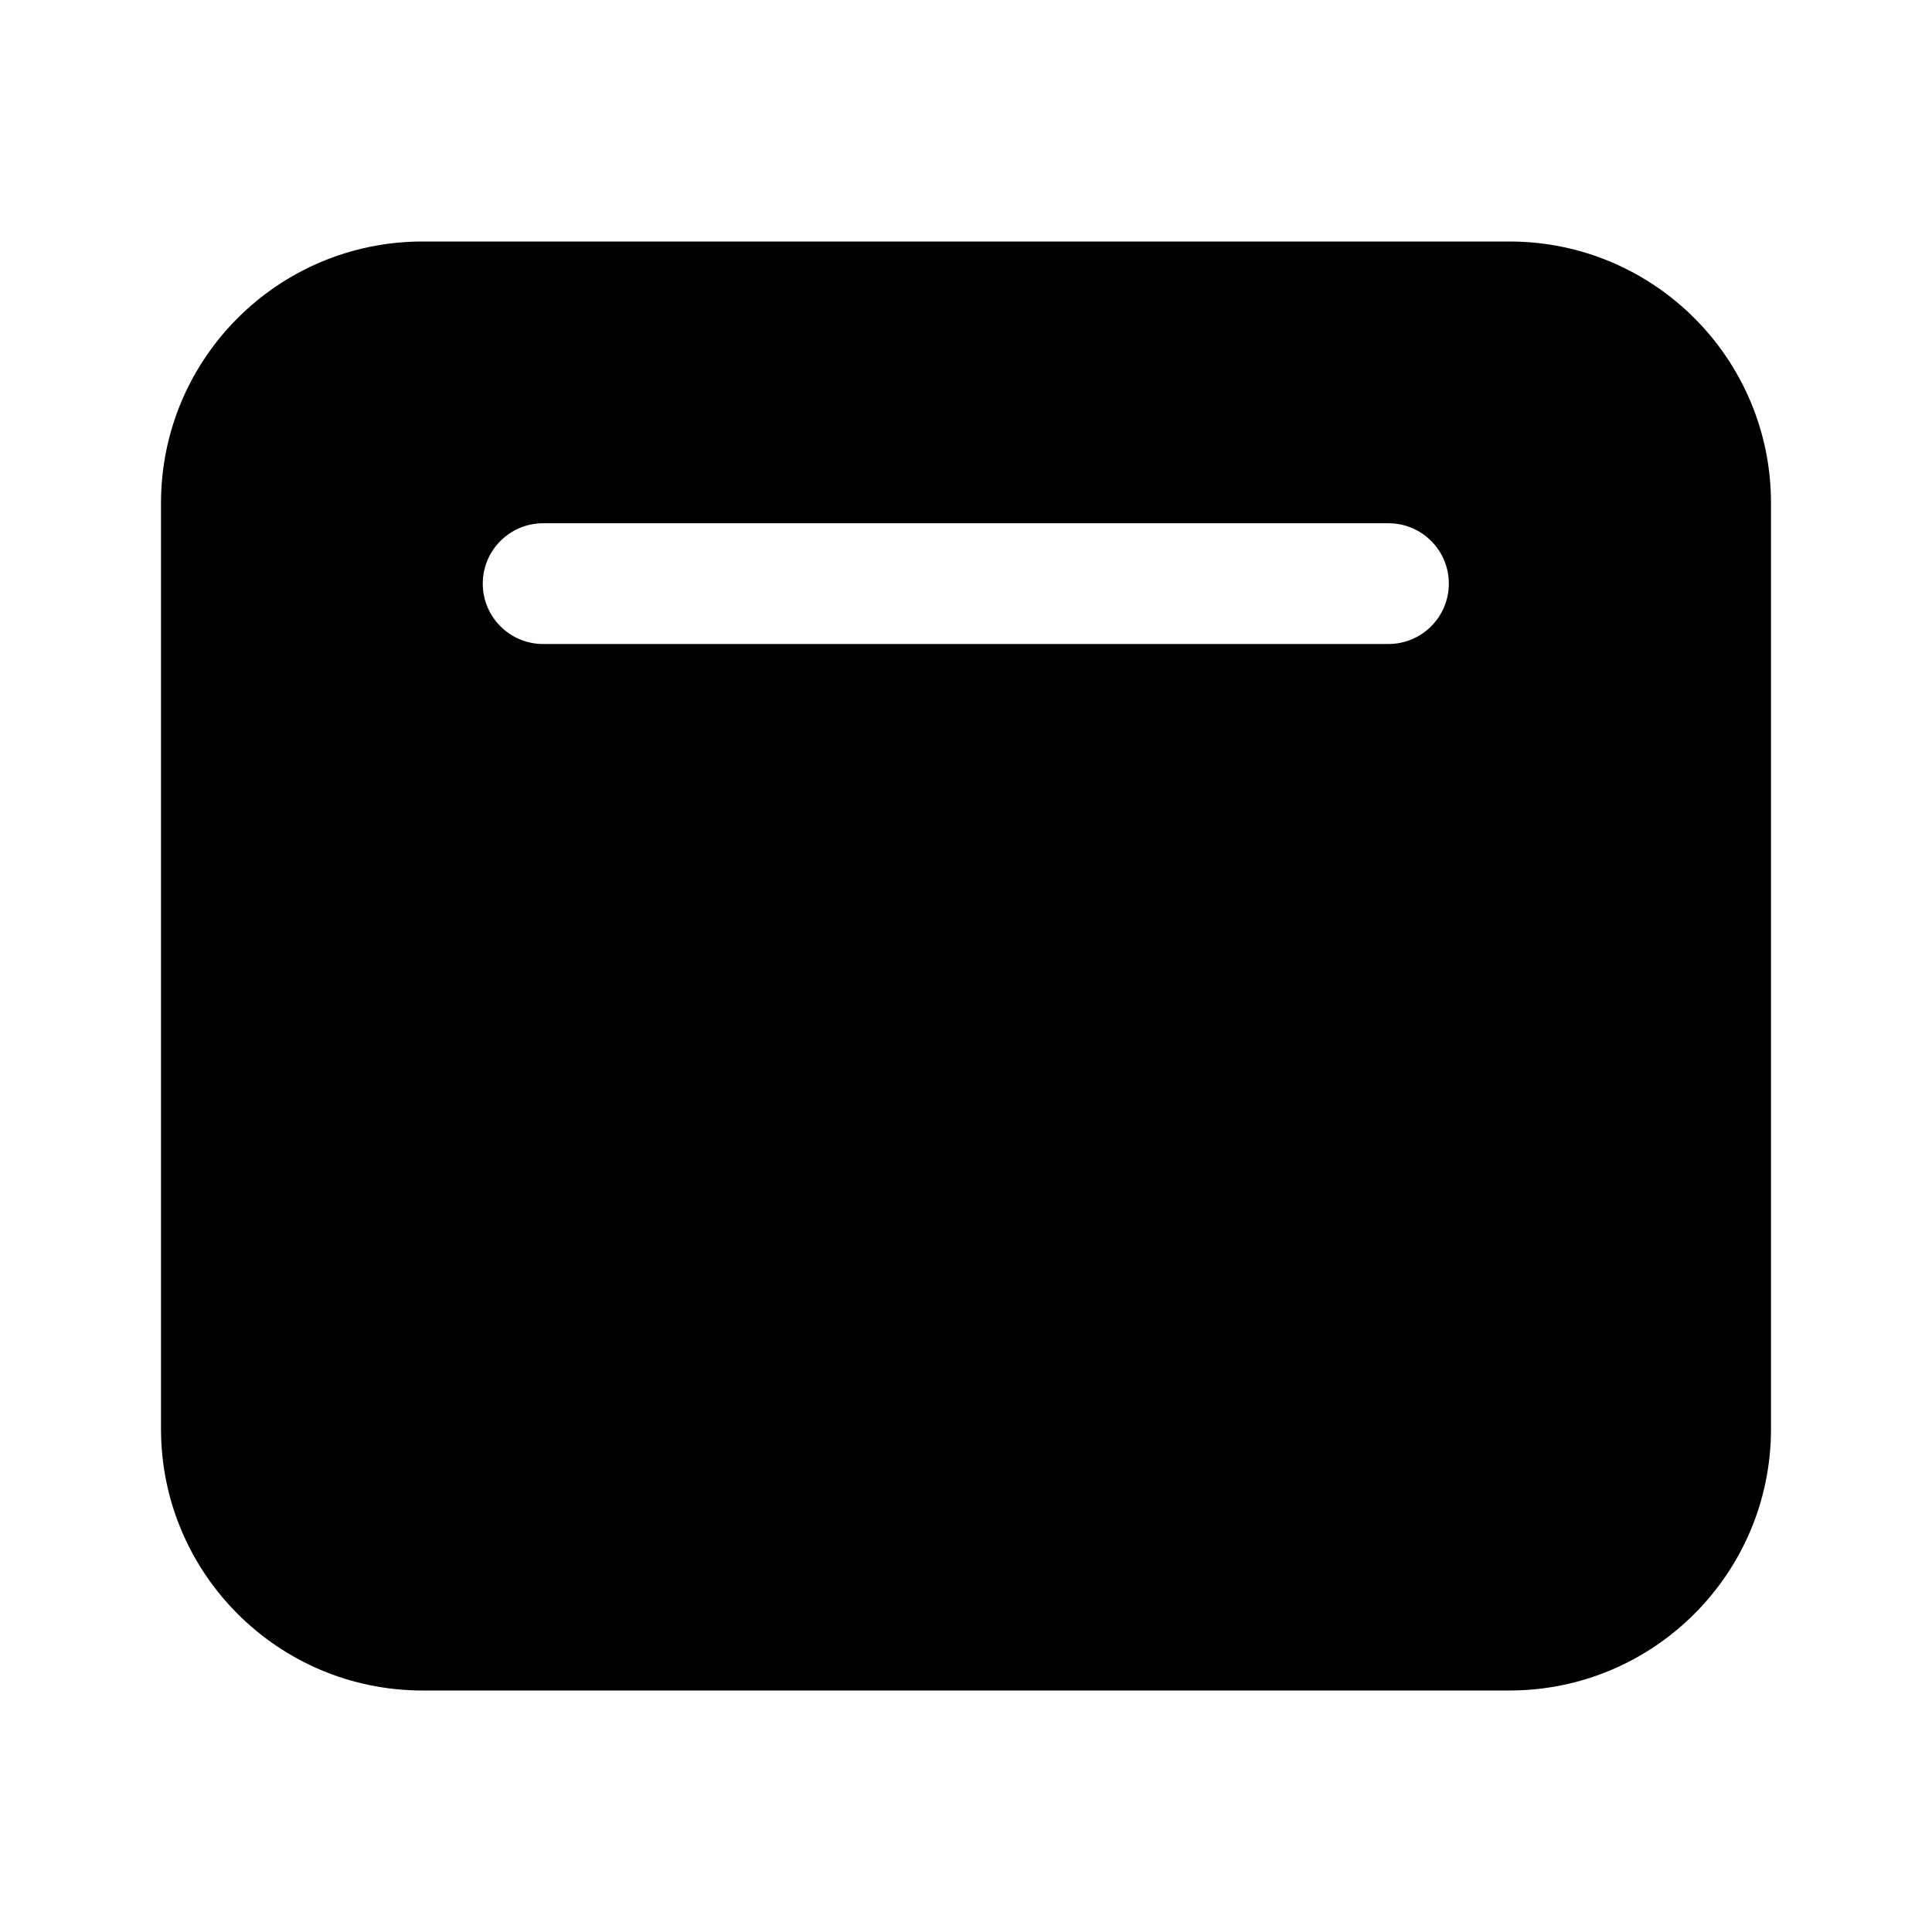
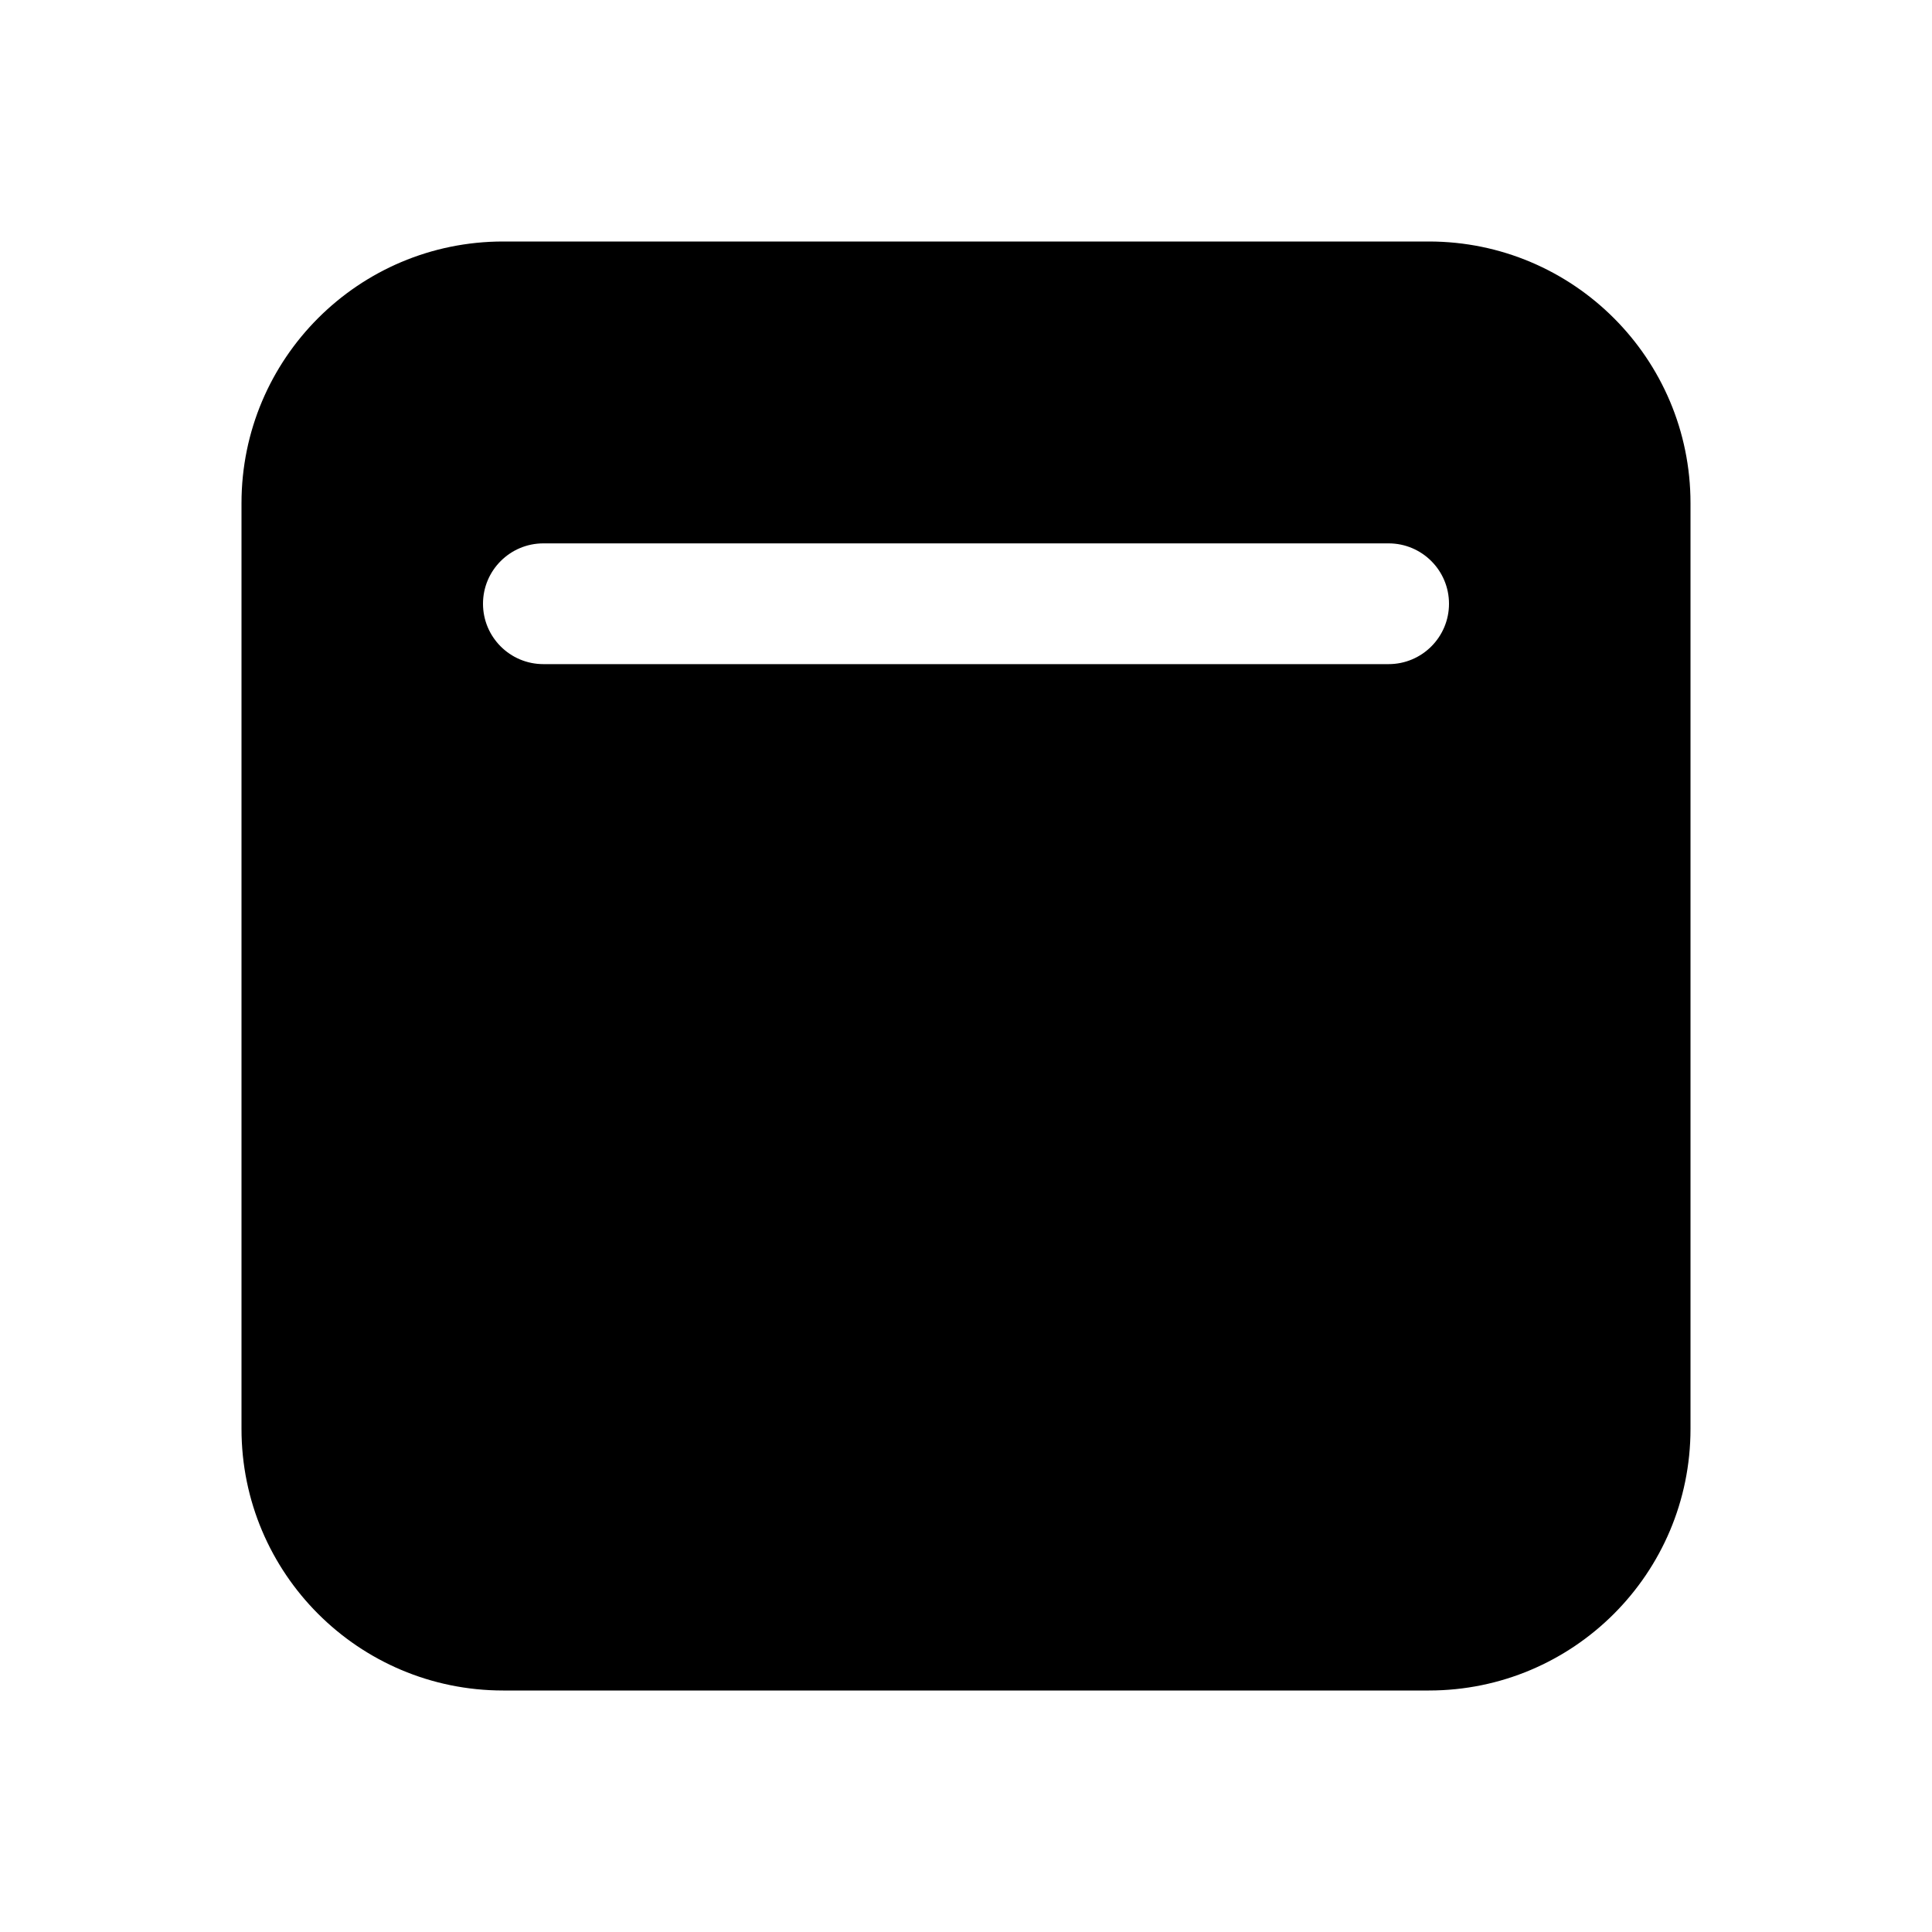
<svg xmlns="http://www.w3.org/2000/svg" viewBox="0 0 24 24" fill="none">
-   <path d="M18.75 3C20.545 3 22 4.455 22 6.25V17.75C22 19.545 20.545 21 18.75 21H5.25C3.455 21 2 19.545 2 17.75V6.25C2 4.455 3.455 3 5.25 3H18.75ZM17.248 6.5H6.747C6.333 6.5 5.997 6.836 5.997 7.25C5.997 7.664 6.333 8 6.747 8H17.248C17.662 8 17.998 7.664 17.998 7.25C17.998 6.836 17.662 6.5 17.248 6.5Z" fill="currentColor" />
+   <path d="M3 6.25C3 4.455 4.455 3 6.25 3H17.75C19.545 3 21 4.455 21 6.25V17.75C21 19.545 19.545 21 17.75 21H6.25C4.455 21 3 19.545 3 17.75V6.25ZM6.75 6.75C6.336 6.75 6 7.086 6 7.5C6 7.914 6.336 8.25 6.75 8.25H17.25C17.664 8.25 18 7.914 18 7.5C18 7.086 17.664 6.75 17.25 6.75H6.75Z" fill="currentColor" />
</svg>
